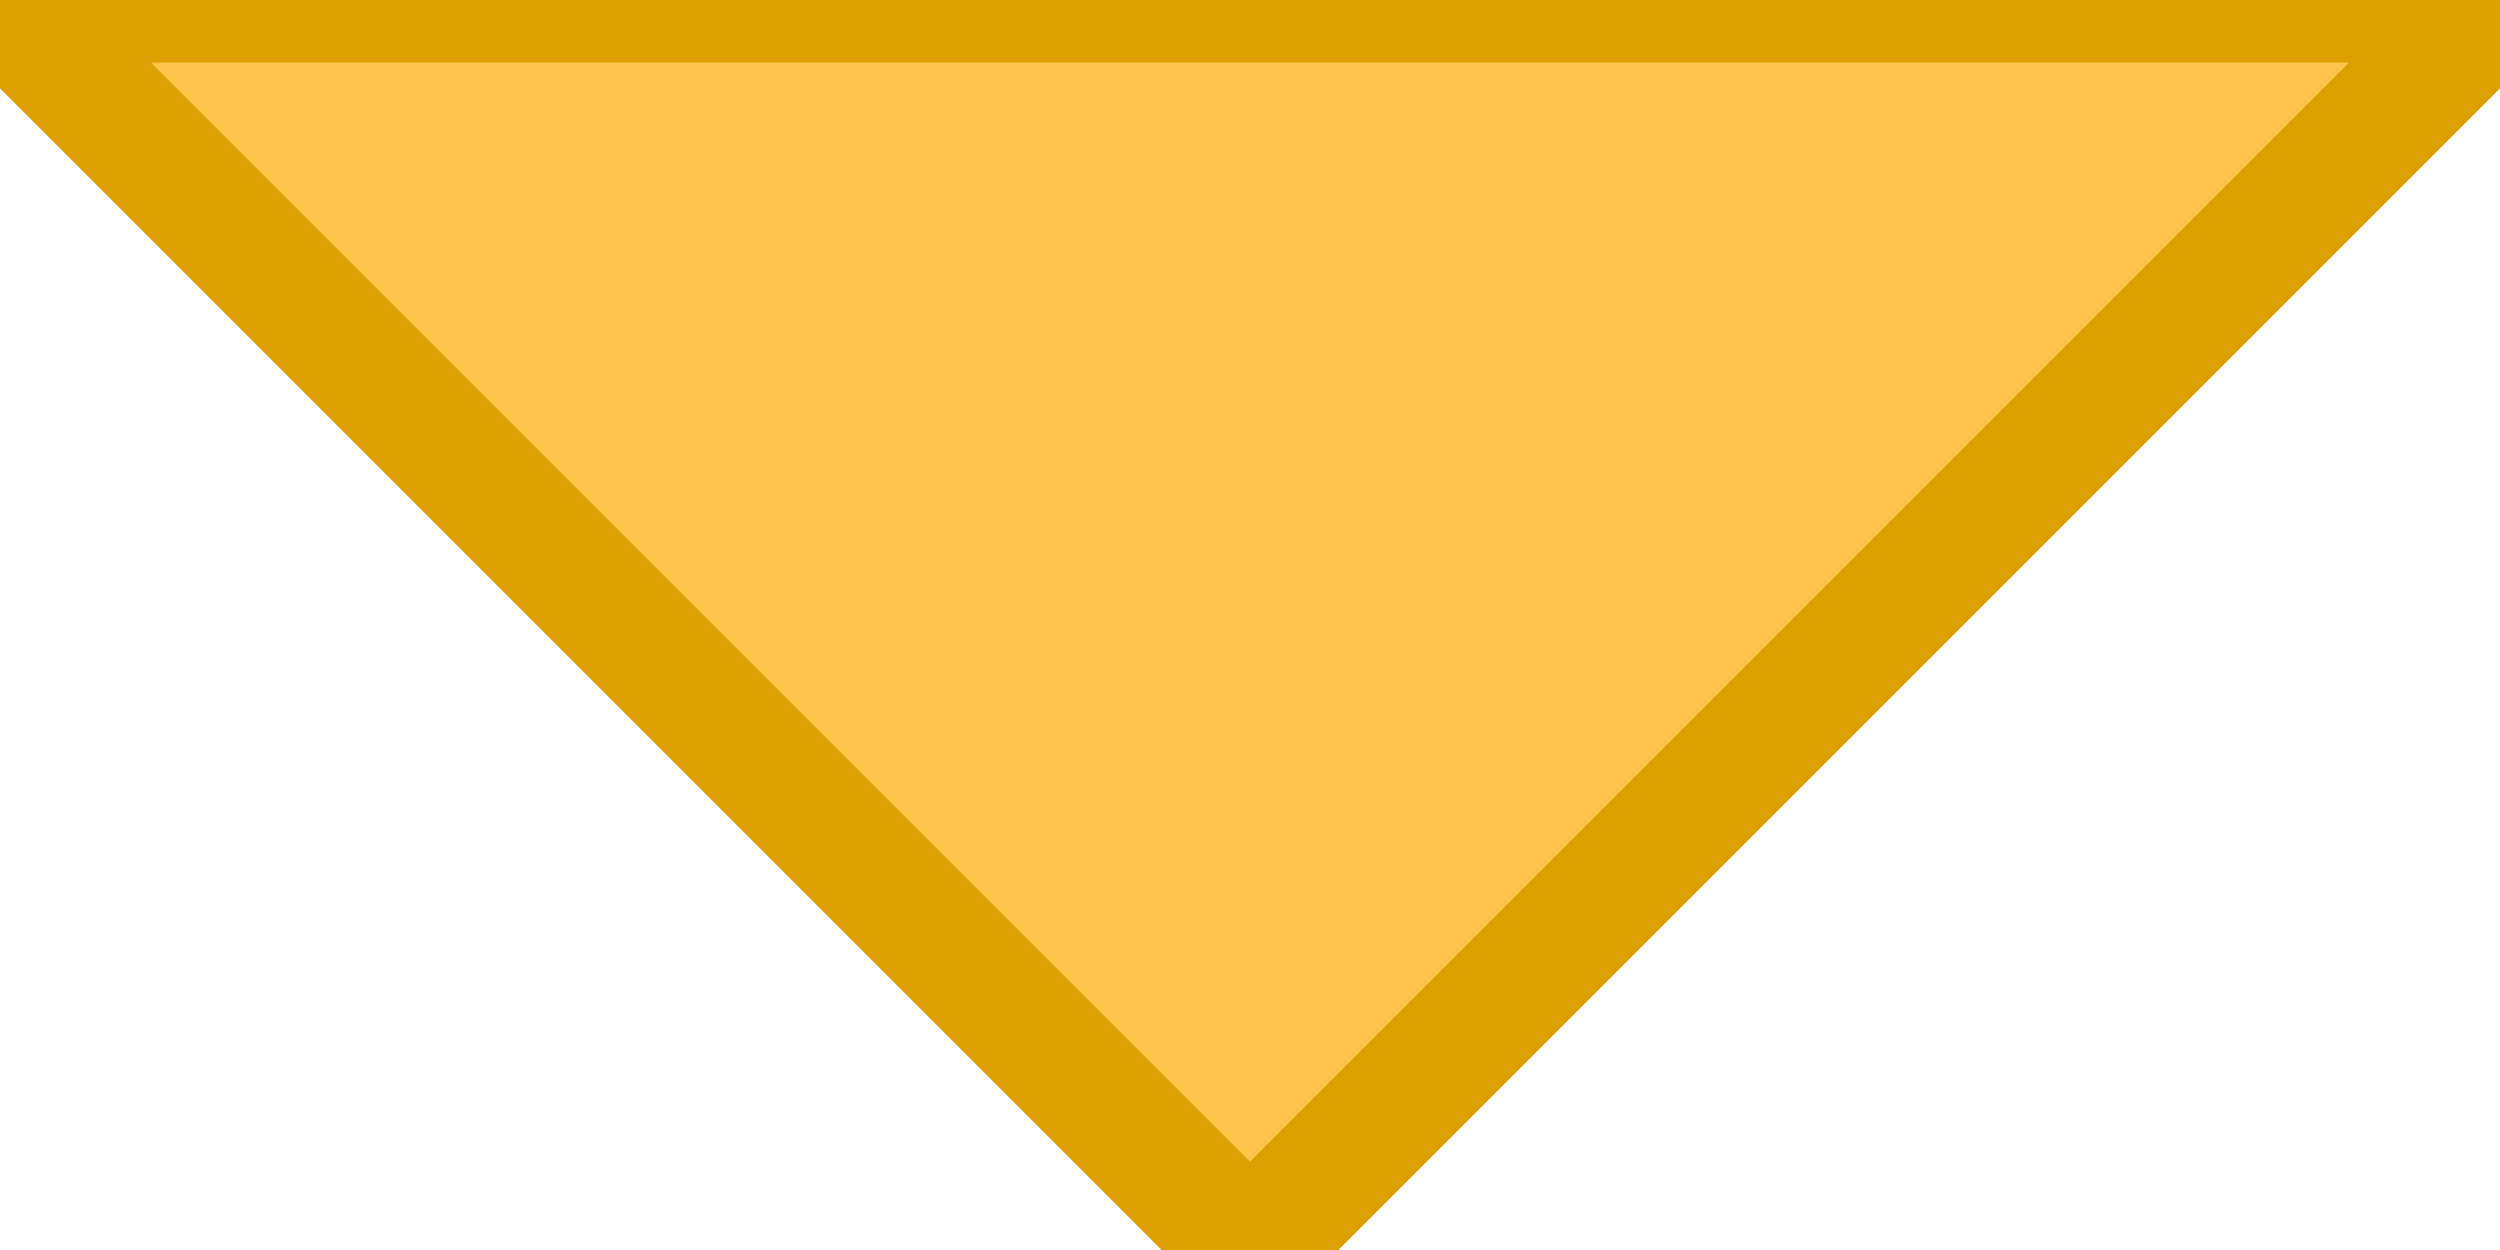
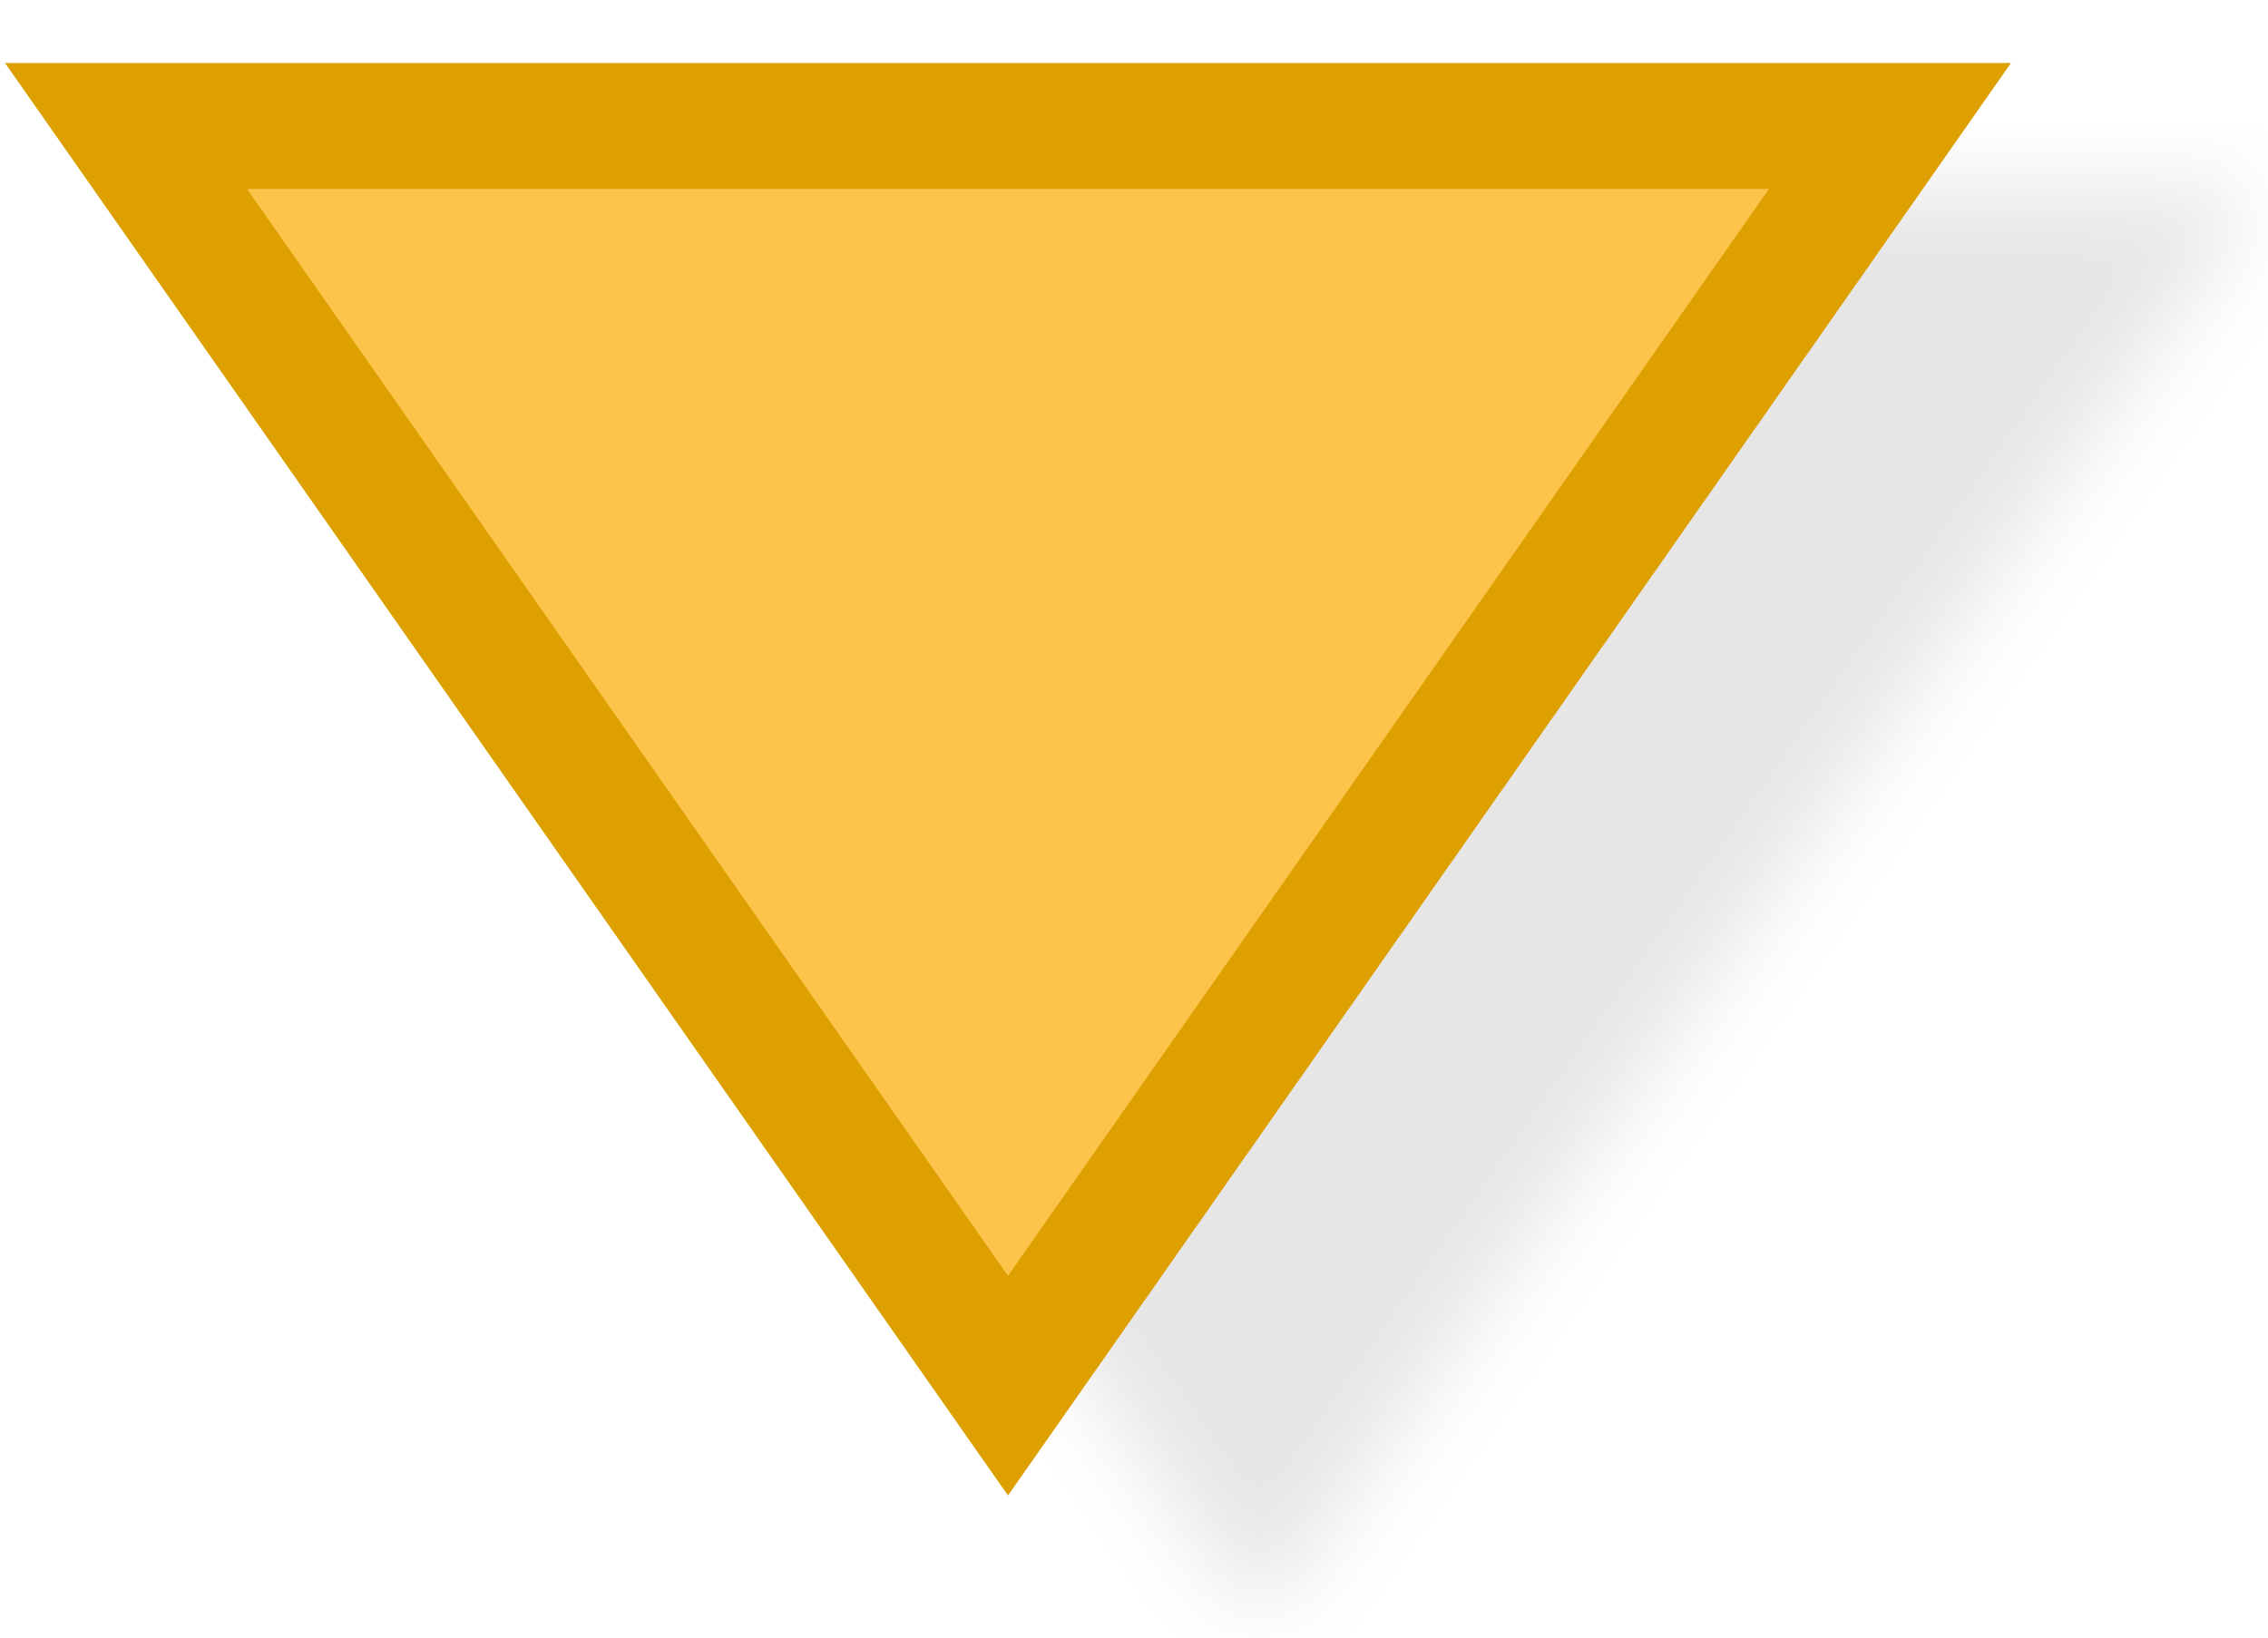
- <svg xmlns="http://www.w3.org/2000/svg" width="20" height="10" viewPort="0 0 20 10" version="1.1">
-   <polygon points="0,0 20,0 10,10" fill="#fdc44b" stroke="#dda000" />
+ <svg xmlns="http://www.w3.org/2000/svg" width="18" height="13" version="1.1">
+   <defs>
+     <filter id="shadow">
+       <feGaussianBlur stdDeviation="0.35" />
+     </filter>
+   </defs>
+   <polygon points="1,1 15,1 8,11" fill="#000" stroke="#000" stroke-width="1" opacity="0.1" transform="translate(2 1)" filter="url(#shadow)" />
+   <polygon points="1,1 15,1 8,11" fill="#fdc44b" stroke="#dda000" stroke-width="1" />
</svg>
